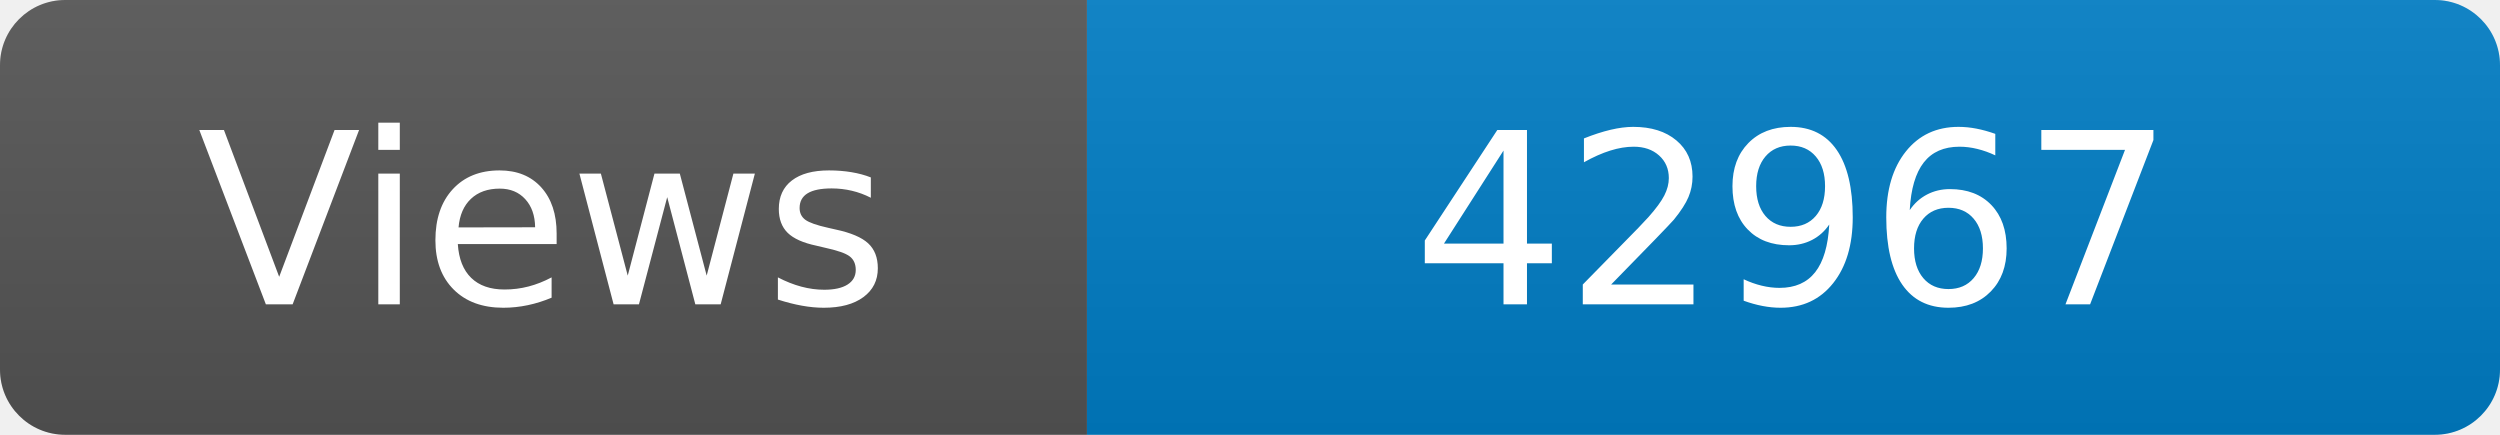
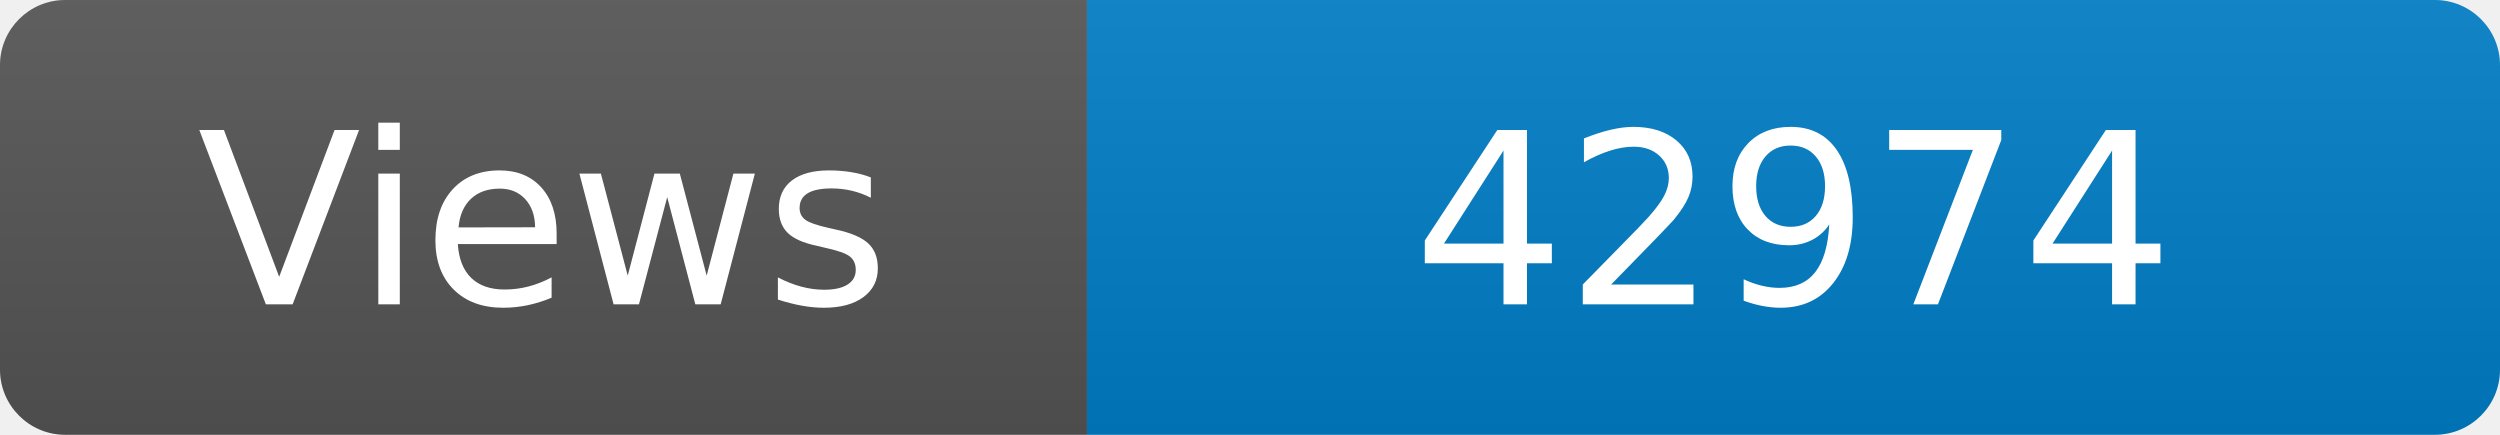
<svg xmlns="http://www.w3.org/2000/svg" width="115" height="20" role="img" aria-label="Maintained?: yes">
  <linearGradient id="s" x2="0" y2="100%">
    <stop offset="0" stop-color="#bbb" stop-opacity=".1" />
    <stop offset="1" stop-opacity=".1" />
  </linearGradient>
  <clipPath id="r">
    <rect width="115" height="20" rx="3" fill="#fff" />
  </clipPath>
  <g clip-path="url(#r)">
    <rect width="50" height="20" fill="#555" />
    <rect x="50" width="160" height="20" fill="#007ec6" />
    <rect width="115" height="20" fill="url(#s)" />
  </g>
  <g fill="#fff" text-anchor="middle" font-family="Verdana,Geneva,DejaVu Sans,sans-serif" font-size="110">
    <text x="250" y="140" transform="scale(.1)" fill="#fff">Views</text>
-     <text x="825" y="140" transform="scale(.1)" fill="#fff">42967</text>
+     <text x="825" y="140" transform="scale(.1)" fill="#fff">42974</text>
  </g>
</svg>
